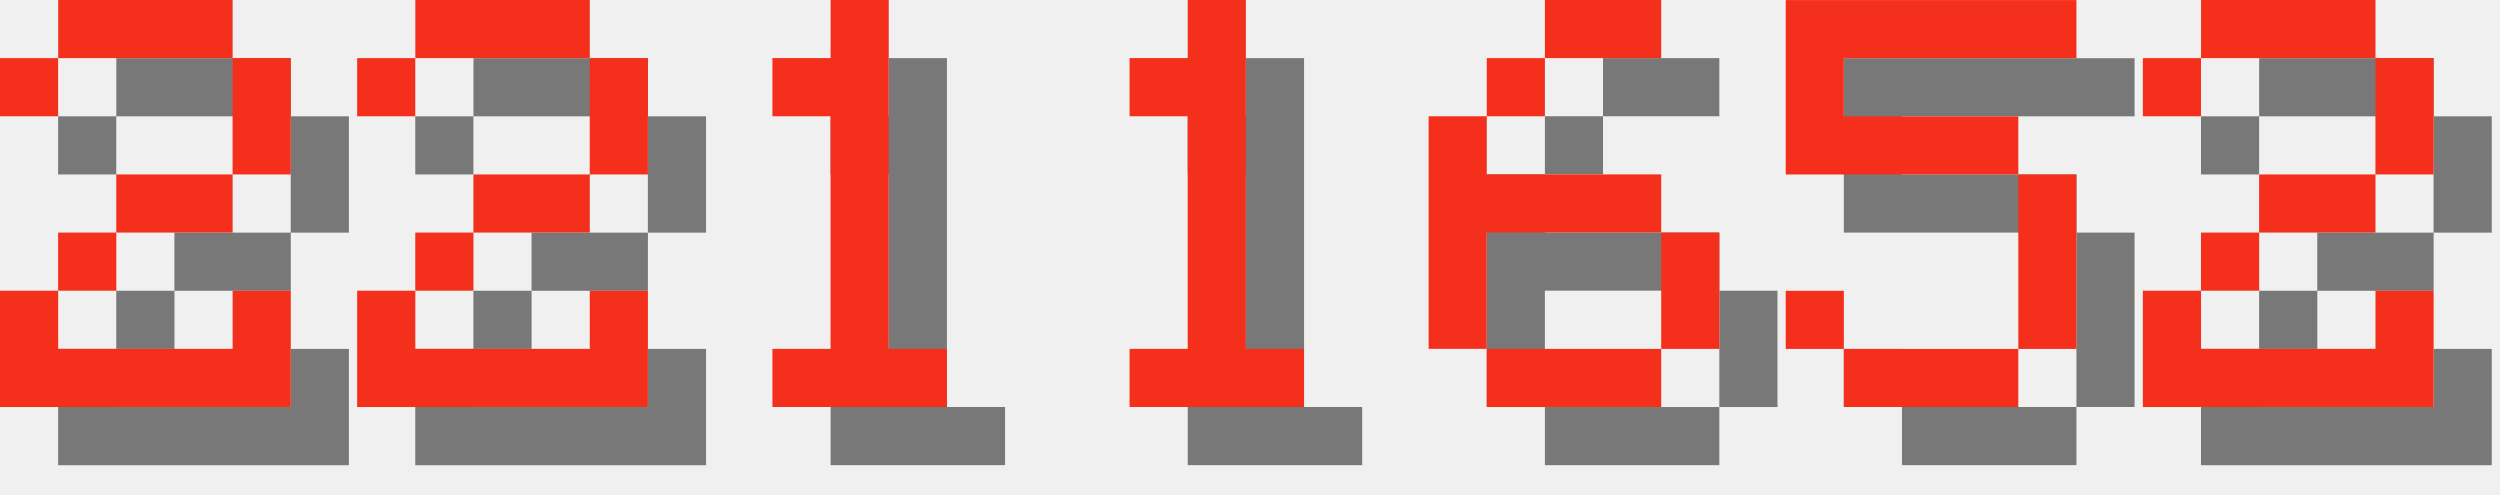
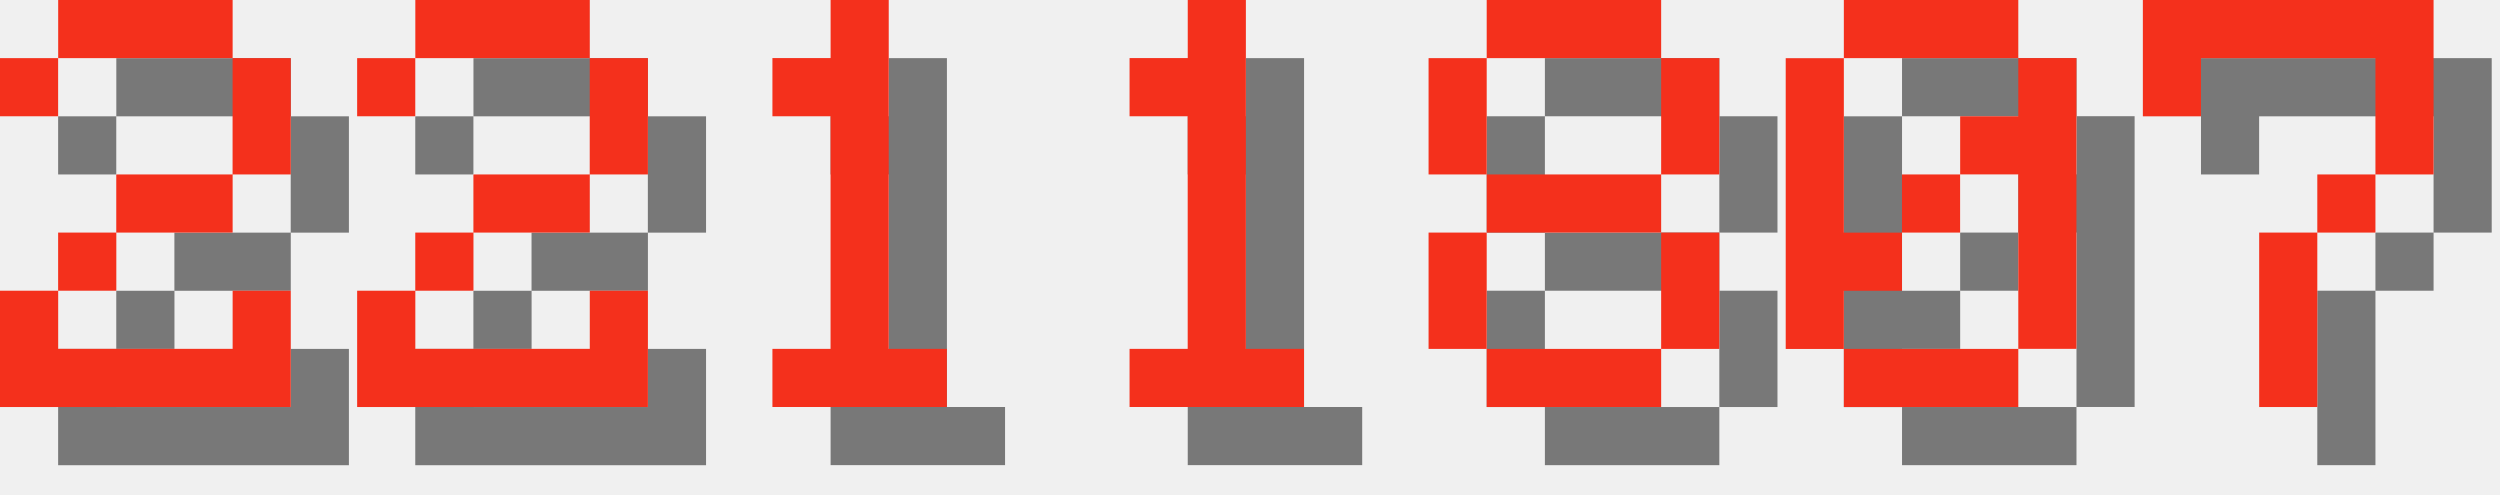
<svg xmlns="http://www.w3.org/2000/svg" version="1.1" width="182.0" height="36">
  <style>
        .text-foreground {
            fill: #F4301C;
        }
        .text-shadow {
            fill: #000000;
            fill-opacity: 0.5;
        }
    </style>
  <g class="digit" id="digit_2" transform="translate(0.0, 0), scale(4)">
    <path id="digit_2_shadow" class="text-shadow" d="m1.058 2.117v1.058h1.058v-1.058h3.175v2.117h-2.117v1.058h-1.058v1.058h-1.058v2.117h5.292v-2.117h-1.058v1.058h-3.175v-1.058h1.058v-1.058h2.117v-1.058h1.058v-2.117h-1.058v-1.058h-3.175v1.058h-1.058z" fill-opacity=".5" style="paint-order:stroke fill markers" />
    <path id="digit_2_fg" class="text-foreground" d="m0 1.058v1.058h1.058v-1.058h3.175v2.117h-2.117v1.058h-1.058v1.058h-1.058v2.117h5.292v-2.117h-1.058v1.058h-3.175v-1.058h1.058v-1.058h2.117v-1.058h1.058v-2.117h-1.058v-1.058h-3.175v1.058h-1.058z" fill="#fff" style="paint-order:stroke fill markers" />
  </g>
  <g class="digit" id="digit_2" transform="translate(26.0, 0), scale(4)">
    <path id="digit_2_shadow" class="text-shadow" d="m1.058 2.117v1.058h1.058v-1.058h3.175v2.117h-2.117v1.058h-1.058v1.058h-1.058v2.117h5.292v-2.117h-1.058v1.058h-3.175v-1.058h1.058v-1.058h2.117v-1.058h1.058v-2.117h-1.058v-1.058h-3.175v1.058h-1.058z" fill-opacity=".5" style="paint-order:stroke fill markers" />
    <path id="digit_2_fg" class="text-foreground" d="m0 1.058v1.058h1.058v-1.058h3.175v2.117h-2.117v1.058h-1.058v1.058h-1.058v2.117h5.292v-2.117h-1.058v1.058h-3.175v-1.058h1.058v-1.058h2.117v-1.058h1.058v-2.117h-1.058v-1.058h-3.175v1.058h-1.058z" fill="#fff" style="paint-order:stroke fill markers" />
  </g>
  <g class="digit" id="digit_1" transform="translate(52.0, 0), scale(4)">
    <path id="digit_1_shadow" class="text-shadow" d="m2.117 2.117v1.058h1.058v4.233h-1.058v1.058h3.175v-1.058h-1.058v-6.35h-1.058v1.058h-1.058z" fill-opacity=".5" style="paint-order:stroke fill markers" />
    <path id="digit_1_fg" class="text-foreground" d="m1.058 1.058v1.058h1.058v4.233h-1.058v1.058h3.175v-1.058h-1.058v-6.35h-1.058v1.058h-1.058z" fill="#fff" style="paint-order:stroke fill markers" />
  </g>
  <g class="digit" id="digit_1" transform="translate(78.0, 0), scale(4)">
    <path id="digit_1_shadow" class="text-shadow" d="m2.117 2.117v1.058h1.058v4.233h-1.058v1.058h3.175v-1.058h-1.058v-6.35h-1.058v1.058h-1.058z" fill-opacity=".5" style="paint-order:stroke fill markers" />
    <path id="digit_1_fg" class="text-foreground" d="m1.058 1.058v1.058h1.058v4.233h-1.058v1.058h3.175v-1.058h-1.058v-6.35h-1.058v1.058h-1.058z" fill="#fff" style="paint-order:stroke fill markers" />
  </g>
-   <g class="digit" id="digit_6" transform="translate(104.0, 0), scale(4)">
-     <path id="digit_6_shadow" class="text-shadow" d="m3.175 1.058v1.058h2.117v-1.058h-2.117zm0 1.058h-1.058v1.058h1.058v-1.058zm-1.058 1.058h-1.058v4.233h1.058v-2.117h3.175v-1.058h-3.175v-1.058zm3.175 2.117v2.117h1.058v-2.117h-1.058zm0 2.117h-3.175v1.058h3.175v-1.058z" fill-opacity=".5" style="paint-order:stroke fill markers" />
-     <path id="digit_6_fg" class="text-foreground" d="m2.117 0v1.058h2.117v-1.058h-2.117zm0 1.058h-1.058v1.058h1.058v-1.058zm-1.058 1.058h-1.058v4.233h1.058v-2.117h3.175v-1.058h-3.175v-1.058zm3.175 2.117v2.117h1.058v-2.117h-1.058zm0 2.117h-3.175v1.058h3.175v-1.058z" fill="#fff" style="paint-order:stroke fill markers" />
+   <g class="digit" id="digit_8" transform="translate(104.0, 0), scale(4)">
+     <path id="digit_8_shadow" class="text-shadow" d="m2.117 1.058v1.058h3.175v-1.058h-3.175zm3.175 1.058v2.117h1.058v-2.117h-1.058zm0 2.117h-3.175v1.058h3.175v-1.058zm0 1.058v2.117h1.058v-2.117h-1.058zm0 2.117h-3.175v1.058h3.175v-1.058zm-3.175 0v-2.117h-1.058v2.117h1.058zm0-3.175v-2.117h-1.058v2.117h1.058z" fill-opacity=".5" style="paint-order:stroke fill markers" />
+     <path id="digit_8_fg" class="text-foreground" d="m1.058 0v1.058h3.175v-1.058h-3.175zm3.175 1.058v2.117h1.058v-2.117h-1.058zm0 2.117h-3.175v1.058h3.175v-1.058zm0 1.058v2.117h1.058v-2.117h-1.058zm0 2.117h-3.175v1.058h3.175v-1.058zm-3.175 0v-2.117h-1.058v2.117h1.058zm0-3.175v-2.117h-1.058v2.117h1.058z" fill="#fff" style="paint-order:stroke fill markers" />
  </g>
-   <g class="digit" id="digit_5" transform="translate(130.0, 0), scale(4)">
-     <path id="digit_5_shadow" class="text-shadow" d="m1.058 1.058v3.175h4.233v3.175h-3.175v-1.058h-1.058v1.058h1.058v1.058h3.175v-1.058h1.058v-3.175h-1.058v-1.058h-3.175v-1.058h4.233v-1.058h-5.292z" fill-opacity=".5" style="paint-order:stroke fill markers" />
-     <path id="digit_5_fg" class="text-foreground" d="m0 0v3.175h4.233v3.175h-3.175v-1.058h-1.058v1.058h1.058v1.058h3.175v-1.058h1.058v-3.175h-1.058v-1.058h-3.175v-1.058h4.233v-1.058h-5.292z" fill="#fff" style="paint-order:stroke fill markers" />
+   <g class="digit" id="digit_0" transform="translate(130.0, 0), scale(4)">
+     <path id="digit_0_shadow" class="text-shadow" d="m2.117 1.058v1.058h3.175v-1.058h-3.175zm3.175 1.058v1.058h-1.058v1.058h1.058v3.175h1.058v-5.292h-1.058zm0 5.292h-3.175v1.058h3.175v-1.058zm-3.175 0v-1.058h1.058v-1.058h-1.058v-3.175h-1.058v5.292h1.058zm1.058-2.117h1.058v-1.058h-1.058v1.058z" fill-opacity=".5" style="paint-order:stroke fill markers" />
+     <path id="digit_0_fg" class="text-foreground" d="m1.058 0v1.058h3.175v-1.058h-3.175zm3.175 1.058v1.058h-1.058v1.058h1.058v3.175h1.058v-5.292h-1.058zm0 5.292h-3.175v1.058h3.175v-1.058zm-3.175 0v-1.058h1.058v-1.058h-1.058v-3.175h-1.058v5.292h1.058zm1.058-2.117h1.058v-1.058h-1.058v1.058z" fill="#fff" style="paint-order:stroke fill markers" />
  </g>
-   <g class="digit" id="digit_2" transform="translate(156.0, 0), scale(4)">
-     <path id="digit_2_shadow" class="text-shadow" d="m1.058 2.117v1.058h1.058v-1.058h3.175v2.117h-2.117v1.058h-1.058v1.058h-1.058v2.117h5.292v-2.117h-1.058v1.058h-3.175v-1.058h1.058v-1.058h2.117v-1.058h1.058v-2.117h-1.058v-1.058h-3.175v1.058h-1.058z" fill-opacity=".5" style="paint-order:stroke fill markers" />
-     <path id="digit_2_fg" class="text-foreground" d="m0 1.058v1.058h1.058v-1.058h3.175v2.117h-2.117v1.058h-1.058v1.058h-1.058v2.117h5.292v-2.117h-1.058v1.058h-3.175v-1.058h1.058v-1.058h2.117v-1.058h1.058v-2.117h-1.058v-1.058h-3.175v1.058h-1.058z" fill="#fff" style="paint-order:stroke fill markers" />
+   <g class="digit" id="digit_7" transform="translate(156.0, 0), scale(4)">
+     <path id="digit_7_shadow" class="text-shadow" d="m1.058 1.058 2e-6 2.117h1.058v-1.058h3.175v1.058l2e-7 1.058h-1.058v1.058h-1.058l4e-7 3.175 1.058 1e-7v-3.175h1.058v-1.058h1.058l5e-7 -1.058v-2.117z" fill-opacity=".5" style="paint-order:stroke fill markers" />
+     <path id="digit_7_fg" class="text-foreground" d="m0 0 2e-6 2.117h1.058v-1.058h3.175v1.058l2e-7 1.058h-1.058v1.058h-1.058l4e-7 3.175 1.058 1e-7v-3.175h1.058v-1.058h1.058l5e-7 -1.058v-2.117z" fill="#fff" style="paint-order:stroke fill markers" />
  </g>
</svg>
